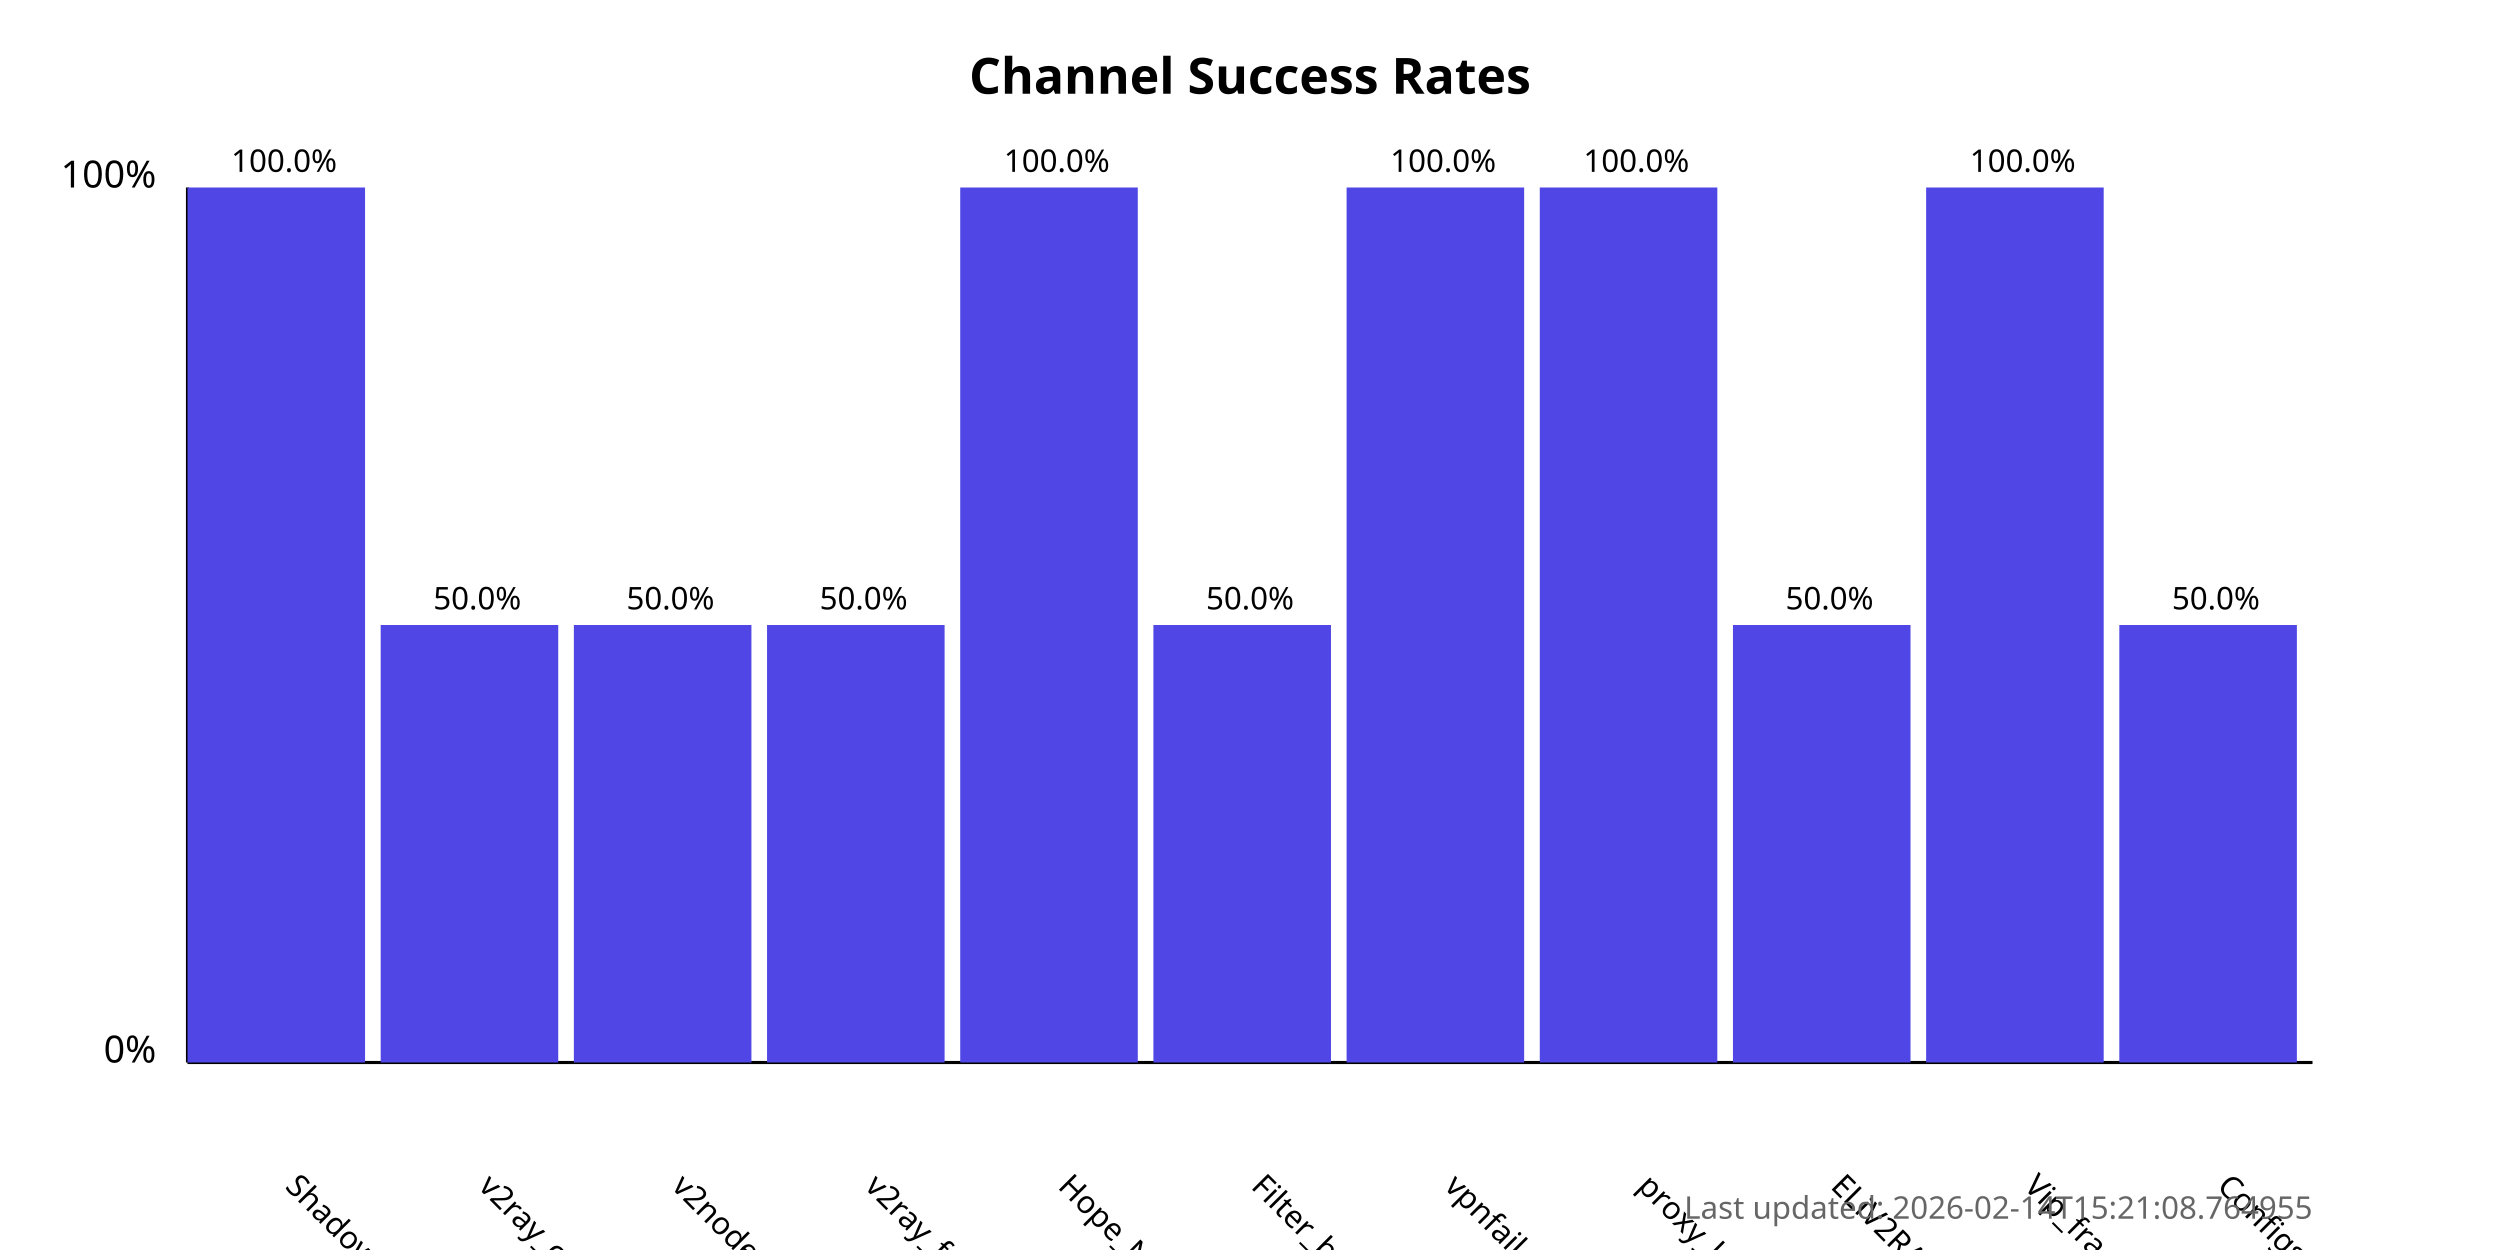
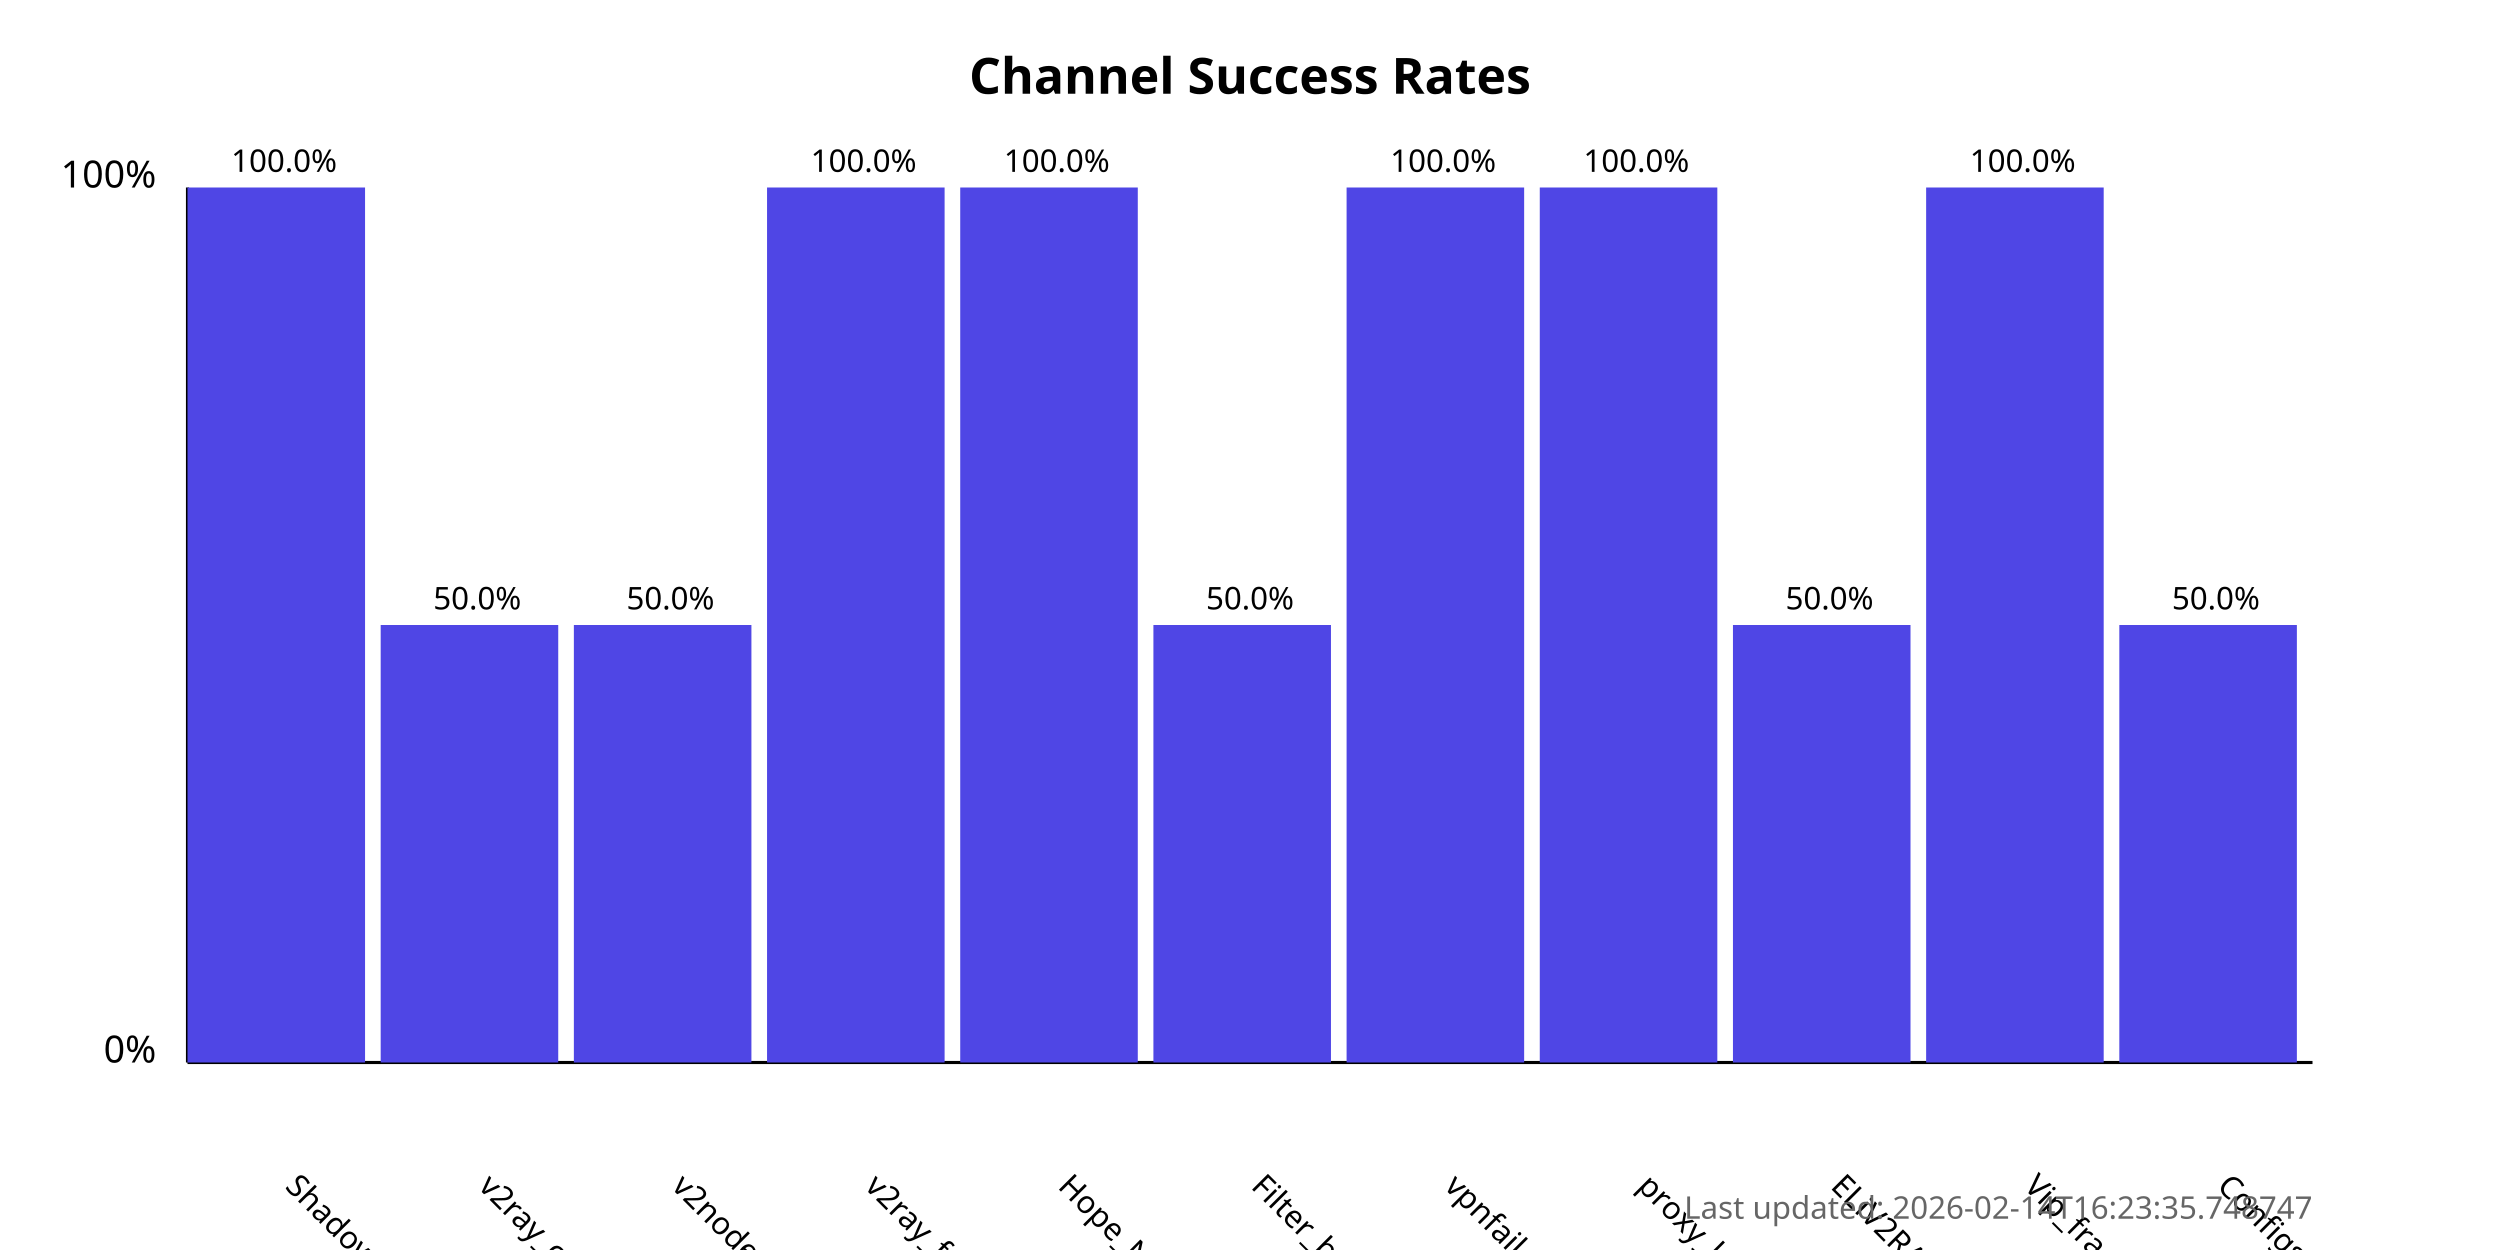
<svg xmlns="http://www.w3.org/2000/svg" width="800" height="400">
  <style>
            .chart-title { font: bold 16px sans-serif; }
            .axis-label { font: 12px sans-serif; }
            .tick-label { font: 10px sans-serif; }
            .bar { fill: #4f46e5; }
            .bar:hover { fill: #6366f1; }
            .timestamp { font: 10px sans-serif; fill: #666; }
        </style>
  <text x="400.0" y="30" text-anchor="middle" class="chart-title">
            Channel Success Rates
        </text>
  <line x1="60" y1="340" x2="60" y2="60" stroke="black" stroke-width="1" />
  <line x1="60" y1="340" x2="740" y2="340" stroke="black" stroke-width="1" />
  <text x="50" y="340" text-anchor="end" class="axis-label">0%</text>
  <text x="50" y="60" text-anchor="end" class="axis-label">100%</text>
  <g>
    <rect x="60" y="60.0" width="56.818" height="280.0" class="bar" />
    <text x="90.909" y="380" transform="rotate(45, 90.90909, 380)" text-anchor="start" class="tick-label">
                ShadowProxy66
            </text>
    <text x="90.909" y="55.0" text-anchor="middle" class="tick-label">
                100.0%
            </text>
  </g>
  <g>
    <rect x="121.818" y="200.0" width="56.818" height="140.0" class="bar" />
    <text x="152.727" y="380" transform="rotate(45, 152.7273, 380)" text-anchor="start" class="tick-label">
                v2ray_configs_pool
            </text>
    <text x="152.727" y="195.0" text-anchor="middle" class="tick-label">
                50.0%
            </text>
  </g>
  <g>
    <rect x="183.636" y="200.0" width="56.818" height="140.0" class="bar" />
    <text x="214.545" y="380" transform="rotate(45, 214.5455, 380)" text-anchor="start" class="tick-label">
                v2nodes
            </text>
    <text x="214.545" y="195.0" text-anchor="middle" class="tick-label">
                50.0%
            </text>
  </g>
  <g>
-     <rect x="245.455" y="200.0" width="56.818" height="140.0" class="bar" />
+     <rect x="245.455" y="60.0" width="56.818" height="280.0" class="bar" />
    <text x="276.364" y="380" transform="rotate(45, 276.3636, 380)" text-anchor="start" class="tick-label">
                v2ray_free_conf
            </text>
-     <text x="276.364" y="195.0" text-anchor="middle" class="tick-label">
-                 50.0%
+     <text x="276.364" y="55.0" text-anchor="middle" class="tick-label">
+                 100.0%
            </text>
  </g>
  <g>
    <rect x="307.273" y="60.0" width="56.818" height="280.0" class="bar" />
    <text x="338.182" y="380" transform="rotate(45, 338.1818, 380)" text-anchor="start" class="tick-label">
                Hope_Net
            </text>
    <text x="338.182" y="55.0" text-anchor="middle" class="tick-label">
                100.0%
            </text>
  </g>
  <g>
    <rect x="369.091" y="200.0" width="56.818" height="140.0" class="bar" />
    <text x="400.0" y="380" transform="rotate(45, 400.0, 380)" text-anchor="start" class="tick-label">
                Filter_breaker
            </text>
    <text x="400.0" y="195.0" text-anchor="middle" class="tick-label">
                50.0%
            </text>
  </g>
  <g>
    <rect x="430.909" y="60.0" width="56.818" height="280.0" class="bar" />
    <text x="461.818" y="380" transform="rotate(45, 461.8182, 380)" text-anchor="start" class="tick-label">
                vpnfail_vless
            </text>
    <text x="461.818" y="55.0" text-anchor="middle" class="tick-label">
                100.0%
            </text>
  </g>
  <g>
    <rect x="492.727" y="60.0" width="56.818" height="280.0" class="bar" />
    <text x="523.636" y="380" transform="rotate(45, 523.6364, 380)" text-anchor="start" class="tick-label">
                proxy_kafee
            </text>
    <text x="523.636" y="55.0" text-anchor="middle" class="tick-label">
                100.0%
            </text>
  </g>
  <g>
    <rect x="554.545" y="200.0" width="56.818" height="140.0" class="bar" />
    <text x="585.455" y="380" transform="rotate(45, 585.4545, 380)" text-anchor="start" class="tick-label">
                ELiV2RAY
            </text>
    <text x="585.455" y="195.0" text-anchor="middle" class="tick-label">
                50.0%
            </text>
  </g>
  <g>
    <rect x="616.364" y="60.0" width="56.818" height="280.0" class="bar" />
    <text x="647.273" y="380" transform="rotate(45, 647.2727, 380)" text-anchor="start" class="tick-label">
                Vip_fragment_v2ray
            </text>
    <text x="647.273" y="55.0" text-anchor="middle" class="tick-label">
                100.0%
            </text>
  </g>
  <g>
    <rect x="678.182" y="200.0" width="56.818" height="140.0" class="bar" />
    <text x="709.091" y="380" transform="rotate(45, 709.0909, 380)" text-anchor="start" class="tick-label">
                ConfigsHubPlus
            </text>
    <text x="709.091" y="195.0" text-anchor="middle" class="tick-label">
                50.0%
            </text>
  </g>
  <text x="740" y="390" text-anchor="end" class="timestamp">
-             Last updated: 2026-02-14T15:21:08.764955
+             Last updated: 2026-02-14T16:23:35.748747
        </text>
</svg>
